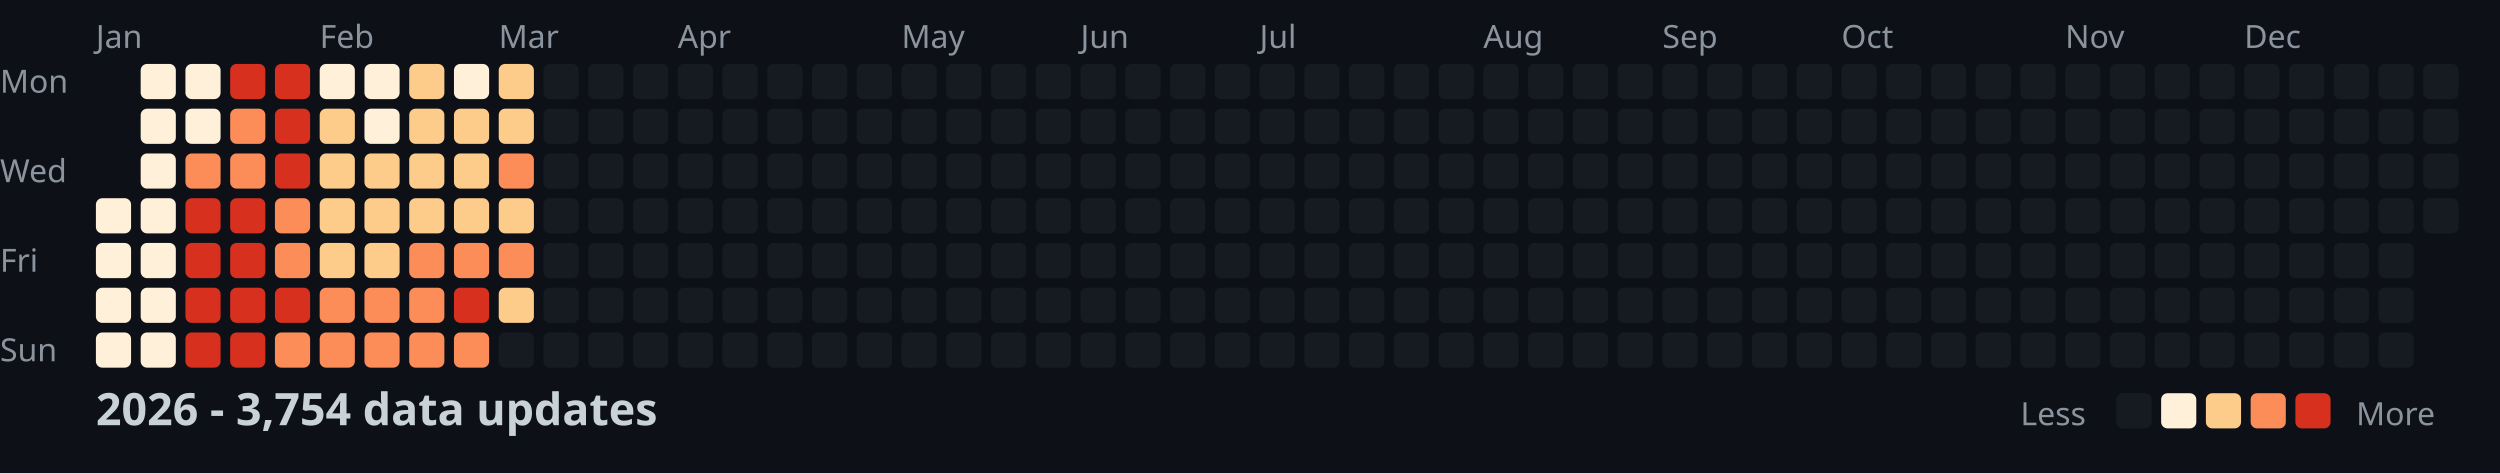
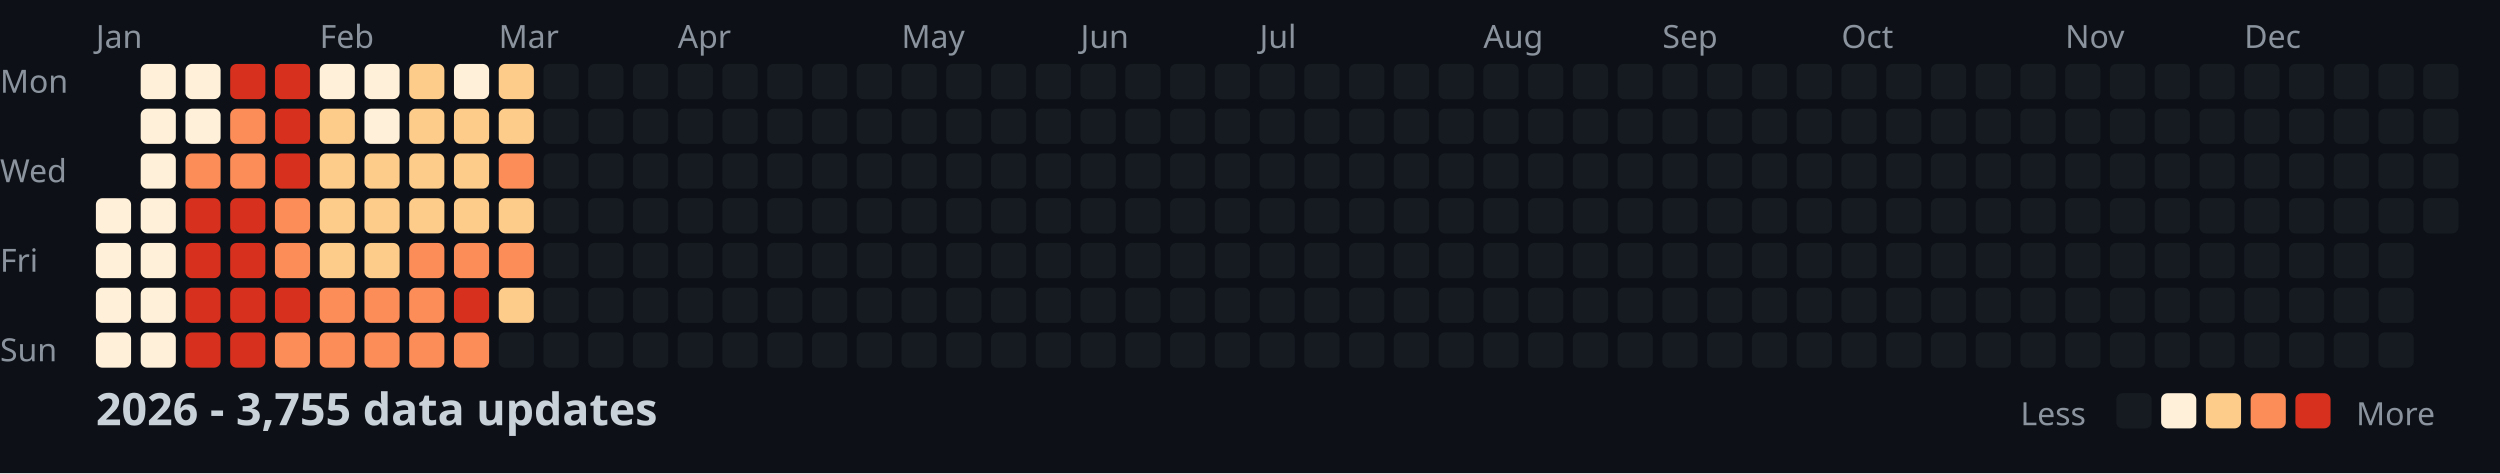
<svg xmlns="http://www.w3.org/2000/svg" width="782" height="148">
  <style>
    .month { font: 10px sans-serif; fill: #8b949e; }
    .day { font: 10px sans-serif; fill: #8b949e; }
    .title { font: bold 14px sans-serif; fill: #c9d1d9; }
    .legend { font: 10px sans-serif; fill: #8b949e; }
  </style>
  <rect width="100%" height="100%" fill="#0d1117" />
  <text x="0" y="29" class="day">Mon</text>
  <text x="0" y="57" class="day">Wed</text>
  <text x="0" y="85" class="day">Fri</text>
  <text x="0" y="113" class="day">Sun</text>
  <text x="30" y="15" class="month">Jan</text>
  <text x="100" y="15" class="month">Feb</text>
  <text x="156" y="15" class="month">Mar</text>
  <text x="212" y="15" class="month">Apr</text>
  <text x="282" y="15" class="month">May</text>
  <text x="338" y="15" class="month">Jun</text>
  <text x="394" y="15" class="month">Jul</text>
  <text x="464" y="15" class="month">Aug</text>
  <text x="520" y="15" class="month">Sep</text>
  <text x="576" y="15" class="month">Oct</text>
  <text x="646" y="15" class="month">Nov</text>
  <text x="702" y="15" class="month">Dec</text>
  <rect x="30" y="62" width="11" height="11" fill="#fef0d9" rx="2" />
  <rect x="30" y="76" width="11" height="11" fill="#fef0d9" rx="2" />
  <rect x="30" y="90" width="11" height="11" fill="#fef0d9" rx="2" />
  <rect x="30" y="104" width="11" height="11" fill="#fef0d9" rx="2" />
  <rect x="44" y="20" width="11" height="11" fill="#fef0d9" rx="2" />
  <rect x="44" y="34" width="11" height="11" fill="#fef0d9" rx="2" />
  <rect x="44" y="48" width="11" height="11" fill="#fef0d9" rx="2" />
  <rect x="44" y="62" width="11" height="11" fill="#fef0d9" rx="2" />
  <rect x="44" y="76" width="11" height="11" fill="#fef0d9" rx="2" />
  <rect x="44" y="90" width="11" height="11" fill="#fef0d9" rx="2" />
  <rect x="44" y="104" width="11" height="11" fill="#fef0d9" rx="2" />
  <rect x="58" y="20" width="11" height="11" fill="#fef0d9" rx="2" />
  <rect x="58" y="34" width="11" height="11" fill="#fef0d9" rx="2" />
  <rect x="58" y="48" width="11" height="11" fill="#fc8d59" rx="2" />
  <rect x="58" y="62" width="11" height="11" fill="#d7301f" rx="2" />
  <rect x="58" y="76" width="11" height="11" fill="#d7301f" rx="2" />
  <rect x="58" y="90" width="11" height="11" fill="#d7301f" rx="2" />
  <rect x="58" y="104" width="11" height="11" fill="#d7301f" rx="2" />
  <rect x="72" y="20" width="11" height="11" fill="#d7301f" rx="2" />
  <rect x="72" y="34" width="11" height="11" fill="#fc8d59" rx="2" />
  <rect x="72" y="48" width="11" height="11" fill="#fc8d59" rx="2" />
  <rect x="72" y="62" width="11" height="11" fill="#d7301f" rx="2" />
  <rect x="72" y="76" width="11" height="11" fill="#d7301f" rx="2" />
  <rect x="72" y="90" width="11" height="11" fill="#d7301f" rx="2" />
  <rect x="72" y="104" width="11" height="11" fill="#d7301f" rx="2" />
  <rect x="86" y="20" width="11" height="11" fill="#d7301f" rx="2" />
  <rect x="86" y="34" width="11" height="11" fill="#d7301f" rx="2" />
  <rect x="86" y="48" width="11" height="11" fill="#d7301f" rx="2" />
  <rect x="86" y="62" width="11" height="11" fill="#fc8d59" rx="2" />
  <rect x="86" y="76" width="11" height="11" fill="#fc8d59" rx="2" />
  <rect x="86" y="90" width="11" height="11" fill="#d7301f" rx="2" />
  <rect x="86" y="104" width="11" height="11" fill="#fc8d59" rx="2" />
  <rect x="100" y="20" width="11" height="11" fill="#fef0d9" rx="2" />
  <rect x="100" y="34" width="11" height="11" fill="#fdcc8a" rx="2" />
  <rect x="100" y="48" width="11" height="11" fill="#fdcc8a" rx="2" />
  <rect x="100" y="62" width="11" height="11" fill="#fdcc8a" rx="2" />
  <rect x="100" y="76" width="11" height="11" fill="#fdcc8a" rx="2" />
  <rect x="100" y="90" width="11" height="11" fill="#fc8d59" rx="2" />
  <rect x="100" y="104" width="11" height="11" fill="#fc8d59" rx="2" />
  <rect x="114" y="20" width="11" height="11" fill="#fef0d9" rx="2" />
  <rect x="114" y="34" width="11" height="11" fill="#fef0d9" rx="2" />
  <rect x="114" y="48" width="11" height="11" fill="#fdcc8a" rx="2" />
  <rect x="114" y="62" width="11" height="11" fill="#fdcc8a" rx="2" />
  <rect x="114" y="76" width="11" height="11" fill="#fdcc8a" rx="2" />
  <rect x="114" y="90" width="11" height="11" fill="#fc8d59" rx="2" />
  <rect x="114" y="104" width="11" height="11" fill="#fc8d59" rx="2" />
  <rect x="128" y="20" width="11" height="11" fill="#fdcc8a" rx="2" />
  <rect x="128" y="34" width="11" height="11" fill="#fdcc8a" rx="2" />
  <rect x="128" y="48" width="11" height="11" fill="#fdcc8a" rx="2" />
  <rect x="128" y="62" width="11" height="11" fill="#fdcc8a" rx="2" />
  <rect x="128" y="76" width="11" height="11" fill="#fc8d59" rx="2" />
  <rect x="128" y="90" width="11" height="11" fill="#fc8d59" rx="2" />
  <rect x="128" y="104" width="11" height="11" fill="#fc8d59" rx="2" />
  <rect x="142" y="20" width="11" height="11" fill="#fef0d9" rx="2" />
  <rect x="142" y="34" width="11" height="11" fill="#fdcc8a" rx="2" />
  <rect x="142" y="48" width="11" height="11" fill="#fdcc8a" rx="2" />
  <rect x="142" y="62" width="11" height="11" fill="#fdcc8a" rx="2" />
  <rect x="142" y="76" width="11" height="11" fill="#fc8d59" rx="2" />
  <rect x="142" y="90" width="11" height="11" fill="#d7301f" rx="2" />
  <rect x="142" y="104" width="11" height="11" fill="#fc8d59" rx="2" />
  <rect x="156" y="20" width="11" height="11" fill="#fdcc8a" rx="2" />
  <rect x="156" y="34" width="11" height="11" fill="#fdcc8a" rx="2" />
  <rect x="156" y="48" width="11" height="11" fill="#fc8d59" rx="2" />
  <rect x="156" y="62" width="11" height="11" fill="#fdcc8a" rx="2" />
  <rect x="156" y="76" width="11" height="11" fill="#fc8d59" rx="2" />
  <rect x="156" y="90" width="11" height="11" fill="#fdcc8a" rx="2" />
  <rect x="156" y="104" width="11" height="11" fill="#161b22" rx="2" />
  <rect x="170" y="20" width="11" height="11" fill="#161b22" rx="2" />
  <rect x="170" y="34" width="11" height="11" fill="#161b22" rx="2" />
  <rect x="170" y="48" width="11" height="11" fill="#161b22" rx="2" />
  <rect x="170" y="62" width="11" height="11" fill="#161b22" rx="2" />
  <rect x="170" y="76" width="11" height="11" fill="#161b22" rx="2" />
  <rect x="170" y="90" width="11" height="11" fill="#161b22" rx="2" />
  <rect x="170" y="104" width="11" height="11" fill="#161b22" rx="2" />
  <rect x="184" y="20" width="11" height="11" fill="#161b22" rx="2" />
  <rect x="184" y="34" width="11" height="11" fill="#161b22" rx="2" />
  <rect x="184" y="48" width="11" height="11" fill="#161b22" rx="2" />
  <rect x="184" y="62" width="11" height="11" fill="#161b22" rx="2" />
  <rect x="184" y="76" width="11" height="11" fill="#161b22" rx="2" />
  <rect x="184" y="90" width="11" height="11" fill="#161b22" rx="2" />
  <rect x="184" y="104" width="11" height="11" fill="#161b22" rx="2" />
  <rect x="198" y="20" width="11" height="11" fill="#161b22" rx="2" />
  <rect x="198" y="34" width="11" height="11" fill="#161b22" rx="2" />
  <rect x="198" y="48" width="11" height="11" fill="#161b22" rx="2" />
  <rect x="198" y="62" width="11" height="11" fill="#161b22" rx="2" />
  <rect x="198" y="76" width="11" height="11" fill="#161b22" rx="2" />
  <rect x="198" y="90" width="11" height="11" fill="#161b22" rx="2" />
  <rect x="198" y="104" width="11" height="11" fill="#161b22" rx="2" />
  <rect x="212" y="20" width="11" height="11" fill="#161b22" rx="2" />
  <rect x="212" y="34" width="11" height="11" fill="#161b22" rx="2" />
  <rect x="212" y="48" width="11" height="11" fill="#161b22" rx="2" />
  <rect x="212" y="62" width="11" height="11" fill="#161b22" rx="2" />
  <rect x="212" y="76" width="11" height="11" fill="#161b22" rx="2" />
  <rect x="212" y="90" width="11" height="11" fill="#161b22" rx="2" />
  <rect x="212" y="104" width="11" height="11" fill="#161b22" rx="2" />
  <rect x="226" y="20" width="11" height="11" fill="#161b22" rx="2" />
  <rect x="226" y="34" width="11" height="11" fill="#161b22" rx="2" />
  <rect x="226" y="48" width="11" height="11" fill="#161b22" rx="2" />
  <rect x="226" y="62" width="11" height="11" fill="#161b22" rx="2" />
  <rect x="226" y="76" width="11" height="11" fill="#161b22" rx="2" />
  <rect x="226" y="90" width="11" height="11" fill="#161b22" rx="2" />
  <rect x="226" y="104" width="11" height="11" fill="#161b22" rx="2" />
  <rect x="240" y="20" width="11" height="11" fill="#161b22" rx="2" />
  <rect x="240" y="34" width="11" height="11" fill="#161b22" rx="2" />
  <rect x="240" y="48" width="11" height="11" fill="#161b22" rx="2" />
  <rect x="240" y="62" width="11" height="11" fill="#161b22" rx="2" />
  <rect x="240" y="76" width="11" height="11" fill="#161b22" rx="2" />
  <rect x="240" y="90" width="11" height="11" fill="#161b22" rx="2" />
  <rect x="240" y="104" width="11" height="11" fill="#161b22" rx="2" />
  <rect x="254" y="20" width="11" height="11" fill="#161b22" rx="2" />
  <rect x="254" y="34" width="11" height="11" fill="#161b22" rx="2" />
  <rect x="254" y="48" width="11" height="11" fill="#161b22" rx="2" />
  <rect x="254" y="62" width="11" height="11" fill="#161b22" rx="2" />
  <rect x="254" y="76" width="11" height="11" fill="#161b22" rx="2" />
  <rect x="254" y="90" width="11" height="11" fill="#161b22" rx="2" />
  <rect x="254" y="104" width="11" height="11" fill="#161b22" rx="2" />
  <rect x="268" y="20" width="11" height="11" fill="#161b22" rx="2" />
  <rect x="268" y="34" width="11" height="11" fill="#161b22" rx="2" />
  <rect x="268" y="48" width="11" height="11" fill="#161b22" rx="2" />
  <rect x="268" y="62" width="11" height="11" fill="#161b22" rx="2" />
  <rect x="268" y="76" width="11" height="11" fill="#161b22" rx="2" />
  <rect x="268" y="90" width="11" height="11" fill="#161b22" rx="2" />
  <rect x="268" y="104" width="11" height="11" fill="#161b22" rx="2" />
  <rect x="282" y="20" width="11" height="11" fill="#161b22" rx="2" />
  <rect x="282" y="34" width="11" height="11" fill="#161b22" rx="2" />
  <rect x="282" y="48" width="11" height="11" fill="#161b22" rx="2" />
  <rect x="282" y="62" width="11" height="11" fill="#161b22" rx="2" />
  <rect x="282" y="76" width="11" height="11" fill="#161b22" rx="2" />
  <rect x="282" y="90" width="11" height="11" fill="#161b22" rx="2" />
  <rect x="282" y="104" width="11" height="11" fill="#161b22" rx="2" />
  <rect x="296" y="20" width="11" height="11" fill="#161b22" rx="2" />
  <rect x="296" y="34" width="11" height="11" fill="#161b22" rx="2" />
  <rect x="296" y="48" width="11" height="11" fill="#161b22" rx="2" />
  <rect x="296" y="62" width="11" height="11" fill="#161b22" rx="2" />
  <rect x="296" y="76" width="11" height="11" fill="#161b22" rx="2" />
  <rect x="296" y="90" width="11" height="11" fill="#161b22" rx="2" />
  <rect x="296" y="104" width="11" height="11" fill="#161b22" rx="2" />
  <rect x="310" y="20" width="11" height="11" fill="#161b22" rx="2" />
  <rect x="310" y="34" width="11" height="11" fill="#161b22" rx="2" />
  <rect x="310" y="48" width="11" height="11" fill="#161b22" rx="2" />
  <rect x="310" y="62" width="11" height="11" fill="#161b22" rx="2" />
  <rect x="310" y="76" width="11" height="11" fill="#161b22" rx="2" />
  <rect x="310" y="90" width="11" height="11" fill="#161b22" rx="2" />
  <rect x="310" y="104" width="11" height="11" fill="#161b22" rx="2" />
  <rect x="324" y="20" width="11" height="11" fill="#161b22" rx="2" />
  <rect x="324" y="34" width="11" height="11" fill="#161b22" rx="2" />
  <rect x="324" y="48" width="11" height="11" fill="#161b22" rx="2" />
  <rect x="324" y="62" width="11" height="11" fill="#161b22" rx="2" />
  <rect x="324" y="76" width="11" height="11" fill="#161b22" rx="2" />
  <rect x="324" y="90" width="11" height="11" fill="#161b22" rx="2" />
  <rect x="324" y="104" width="11" height="11" fill="#161b22" rx="2" />
  <rect x="338" y="20" width="11" height="11" fill="#161b22" rx="2" />
  <rect x="338" y="34" width="11" height="11" fill="#161b22" rx="2" />
  <rect x="338" y="48" width="11" height="11" fill="#161b22" rx="2" />
  <rect x="338" y="62" width="11" height="11" fill="#161b22" rx="2" />
  <rect x="338" y="76" width="11" height="11" fill="#161b22" rx="2" />
  <rect x="338" y="90" width="11" height="11" fill="#161b22" rx="2" />
  <rect x="338" y="104" width="11" height="11" fill="#161b22" rx="2" />
  <rect x="352" y="20" width="11" height="11" fill="#161b22" rx="2" />
  <rect x="352" y="34" width="11" height="11" fill="#161b22" rx="2" />
  <rect x="352" y="48" width="11" height="11" fill="#161b22" rx="2" />
  <rect x="352" y="62" width="11" height="11" fill="#161b22" rx="2" />
  <rect x="352" y="76" width="11" height="11" fill="#161b22" rx="2" />
  <rect x="352" y="90" width="11" height="11" fill="#161b22" rx="2" />
  <rect x="352" y="104" width="11" height="11" fill="#161b22" rx="2" />
  <rect x="366" y="20" width="11" height="11" fill="#161b22" rx="2" />
  <rect x="366" y="34" width="11" height="11" fill="#161b22" rx="2" />
  <rect x="366" y="48" width="11" height="11" fill="#161b22" rx="2" />
  <rect x="366" y="62" width="11" height="11" fill="#161b22" rx="2" />
  <rect x="366" y="76" width="11" height="11" fill="#161b22" rx="2" />
  <rect x="366" y="90" width="11" height="11" fill="#161b22" rx="2" />
  <rect x="366" y="104" width="11" height="11" fill="#161b22" rx="2" />
  <rect x="380" y="20" width="11" height="11" fill="#161b22" rx="2" />
  <rect x="380" y="34" width="11" height="11" fill="#161b22" rx="2" />
  <rect x="380" y="48" width="11" height="11" fill="#161b22" rx="2" />
  <rect x="380" y="62" width="11" height="11" fill="#161b22" rx="2" />
  <rect x="380" y="76" width="11" height="11" fill="#161b22" rx="2" />
  <rect x="380" y="90" width="11" height="11" fill="#161b22" rx="2" />
  <rect x="380" y="104" width="11" height="11" fill="#161b22" rx="2" />
  <rect x="394" y="20" width="11" height="11" fill="#161b22" rx="2" />
  <rect x="394" y="34" width="11" height="11" fill="#161b22" rx="2" />
  <rect x="394" y="48" width="11" height="11" fill="#161b22" rx="2" />
  <rect x="394" y="62" width="11" height="11" fill="#161b22" rx="2" />
  <rect x="394" y="76" width="11" height="11" fill="#161b22" rx="2" />
  <rect x="394" y="90" width="11" height="11" fill="#161b22" rx="2" />
  <rect x="394" y="104" width="11" height="11" fill="#161b22" rx="2" />
  <rect x="408" y="20" width="11" height="11" fill="#161b22" rx="2" />
  <rect x="408" y="34" width="11" height="11" fill="#161b22" rx="2" />
  <rect x="408" y="48" width="11" height="11" fill="#161b22" rx="2" />
  <rect x="408" y="62" width="11" height="11" fill="#161b22" rx="2" />
  <rect x="408" y="76" width="11" height="11" fill="#161b22" rx="2" />
  <rect x="408" y="90" width="11" height="11" fill="#161b22" rx="2" />
  <rect x="408" y="104" width="11" height="11" fill="#161b22" rx="2" />
  <rect x="422" y="20" width="11" height="11" fill="#161b22" rx="2" />
  <rect x="422" y="34" width="11" height="11" fill="#161b22" rx="2" />
  <rect x="422" y="48" width="11" height="11" fill="#161b22" rx="2" />
  <rect x="422" y="62" width="11" height="11" fill="#161b22" rx="2" />
  <rect x="422" y="76" width="11" height="11" fill="#161b22" rx="2" />
  <rect x="422" y="90" width="11" height="11" fill="#161b22" rx="2" />
  <rect x="422" y="104" width="11" height="11" fill="#161b22" rx="2" />
  <rect x="436" y="20" width="11" height="11" fill="#161b22" rx="2" />
  <rect x="436" y="34" width="11" height="11" fill="#161b22" rx="2" />
  <rect x="436" y="48" width="11" height="11" fill="#161b22" rx="2" />
  <rect x="436" y="62" width="11" height="11" fill="#161b22" rx="2" />
  <rect x="436" y="76" width="11" height="11" fill="#161b22" rx="2" />
  <rect x="436" y="90" width="11" height="11" fill="#161b22" rx="2" />
  <rect x="436" y="104" width="11" height="11" fill="#161b22" rx="2" />
  <rect x="450" y="20" width="11" height="11" fill="#161b22" rx="2" />
  <rect x="450" y="34" width="11" height="11" fill="#161b22" rx="2" />
  <rect x="450" y="48" width="11" height="11" fill="#161b22" rx="2" />
  <rect x="450" y="62" width="11" height="11" fill="#161b22" rx="2" />
  <rect x="450" y="76" width="11" height="11" fill="#161b22" rx="2" />
  <rect x="450" y="90" width="11" height="11" fill="#161b22" rx="2" />
  <rect x="450" y="104" width="11" height="11" fill="#161b22" rx="2" />
  <rect x="464" y="20" width="11" height="11" fill="#161b22" rx="2" />
  <rect x="464" y="34" width="11" height="11" fill="#161b22" rx="2" />
  <rect x="464" y="48" width="11" height="11" fill="#161b22" rx="2" />
  <rect x="464" y="62" width="11" height="11" fill="#161b22" rx="2" />
  <rect x="464" y="76" width="11" height="11" fill="#161b22" rx="2" />
  <rect x="464" y="90" width="11" height="11" fill="#161b22" rx="2" />
  <rect x="464" y="104" width="11" height="11" fill="#161b22" rx="2" />
  <rect x="478" y="20" width="11" height="11" fill="#161b22" rx="2" />
  <rect x="478" y="34" width="11" height="11" fill="#161b22" rx="2" />
  <rect x="478" y="48" width="11" height="11" fill="#161b22" rx="2" />
  <rect x="478" y="62" width="11" height="11" fill="#161b22" rx="2" />
  <rect x="478" y="76" width="11" height="11" fill="#161b22" rx="2" />
  <rect x="478" y="90" width="11" height="11" fill="#161b22" rx="2" />
  <rect x="478" y="104" width="11" height="11" fill="#161b22" rx="2" />
  <rect x="492" y="20" width="11" height="11" fill="#161b22" rx="2" />
  <rect x="492" y="34" width="11" height="11" fill="#161b22" rx="2" />
  <rect x="492" y="48" width="11" height="11" fill="#161b22" rx="2" />
  <rect x="492" y="62" width="11" height="11" fill="#161b22" rx="2" />
  <rect x="492" y="76" width="11" height="11" fill="#161b22" rx="2" />
  <rect x="492" y="90" width="11" height="11" fill="#161b22" rx="2" />
  <rect x="492" y="104" width="11" height="11" fill="#161b22" rx="2" />
  <rect x="506" y="20" width="11" height="11" fill="#161b22" rx="2" />
  <rect x="506" y="34" width="11" height="11" fill="#161b22" rx="2" />
  <rect x="506" y="48" width="11" height="11" fill="#161b22" rx="2" />
  <rect x="506" y="62" width="11" height="11" fill="#161b22" rx="2" />
  <rect x="506" y="76" width="11" height="11" fill="#161b22" rx="2" />
  <rect x="506" y="90" width="11" height="11" fill="#161b22" rx="2" />
  <rect x="506" y="104" width="11" height="11" fill="#161b22" rx="2" />
  <rect x="520" y="20" width="11" height="11" fill="#161b22" rx="2" />
  <rect x="520" y="34" width="11" height="11" fill="#161b22" rx="2" />
  <rect x="520" y="48" width="11" height="11" fill="#161b22" rx="2" />
  <rect x="520" y="62" width="11" height="11" fill="#161b22" rx="2" />
  <rect x="520" y="76" width="11" height="11" fill="#161b22" rx="2" />
  <rect x="520" y="90" width="11" height="11" fill="#161b22" rx="2" />
  <rect x="520" y="104" width="11" height="11" fill="#161b22" rx="2" />
  <rect x="534" y="20" width="11" height="11" fill="#161b22" rx="2" />
  <rect x="534" y="34" width="11" height="11" fill="#161b22" rx="2" />
  <rect x="534" y="48" width="11" height="11" fill="#161b22" rx="2" />
  <rect x="534" y="62" width="11" height="11" fill="#161b22" rx="2" />
  <rect x="534" y="76" width="11" height="11" fill="#161b22" rx="2" />
  <rect x="534" y="90" width="11" height="11" fill="#161b22" rx="2" />
  <rect x="534" y="104" width="11" height="11" fill="#161b22" rx="2" />
  <rect x="548" y="20" width="11" height="11" fill="#161b22" rx="2" />
  <rect x="548" y="34" width="11" height="11" fill="#161b22" rx="2" />
  <rect x="548" y="48" width="11" height="11" fill="#161b22" rx="2" />
  <rect x="548" y="62" width="11" height="11" fill="#161b22" rx="2" />
  <rect x="548" y="76" width="11" height="11" fill="#161b22" rx="2" />
  <rect x="548" y="90" width="11" height="11" fill="#161b22" rx="2" />
  <rect x="548" y="104" width="11" height="11" fill="#161b22" rx="2" />
  <rect x="562" y="20" width="11" height="11" fill="#161b22" rx="2" />
  <rect x="562" y="34" width="11" height="11" fill="#161b22" rx="2" />
  <rect x="562" y="48" width="11" height="11" fill="#161b22" rx="2" />
  <rect x="562" y="62" width="11" height="11" fill="#161b22" rx="2" />
  <rect x="562" y="76" width="11" height="11" fill="#161b22" rx="2" />
  <rect x="562" y="90" width="11" height="11" fill="#161b22" rx="2" />
  <rect x="562" y="104" width="11" height="11" fill="#161b22" rx="2" />
  <rect x="576" y="20" width="11" height="11" fill="#161b22" rx="2" />
  <rect x="576" y="34" width="11" height="11" fill="#161b22" rx="2" />
  <rect x="576" y="48" width="11" height="11" fill="#161b22" rx="2" />
  <rect x="576" y="62" width="11" height="11" fill="#161b22" rx="2" />
  <rect x="576" y="76" width="11" height="11" fill="#161b22" rx="2" />
  <rect x="576" y="90" width="11" height="11" fill="#161b22" rx="2" />
  <rect x="576" y="104" width="11" height="11" fill="#161b22" rx="2" />
  <rect x="590" y="20" width="11" height="11" fill="#161b22" rx="2" />
  <rect x="590" y="34" width="11" height="11" fill="#161b22" rx="2" />
  <rect x="590" y="48" width="11" height="11" fill="#161b22" rx="2" />
  <rect x="590" y="62" width="11" height="11" fill="#161b22" rx="2" />
  <rect x="590" y="76" width="11" height="11" fill="#161b22" rx="2" />
  <rect x="590" y="90" width="11" height="11" fill="#161b22" rx="2" />
  <rect x="590" y="104" width="11" height="11" fill="#161b22" rx="2" />
  <rect x="604" y="20" width="11" height="11" fill="#161b22" rx="2" />
  <rect x="604" y="34" width="11" height="11" fill="#161b22" rx="2" />
  <rect x="604" y="48" width="11" height="11" fill="#161b22" rx="2" />
  <rect x="604" y="62" width="11" height="11" fill="#161b22" rx="2" />
  <rect x="604" y="76" width="11" height="11" fill="#161b22" rx="2" />
  <rect x="604" y="90" width="11" height="11" fill="#161b22" rx="2" />
  <rect x="604" y="104" width="11" height="11" fill="#161b22" rx="2" />
  <rect x="618" y="20" width="11" height="11" fill="#161b22" rx="2" />
  <rect x="618" y="34" width="11" height="11" fill="#161b22" rx="2" />
  <rect x="618" y="48" width="11" height="11" fill="#161b22" rx="2" />
  <rect x="618" y="62" width="11" height="11" fill="#161b22" rx="2" />
  <rect x="618" y="76" width="11" height="11" fill="#161b22" rx="2" />
  <rect x="618" y="90" width="11" height="11" fill="#161b22" rx="2" />
  <rect x="618" y="104" width="11" height="11" fill="#161b22" rx="2" />
  <rect x="632" y="20" width="11" height="11" fill="#161b22" rx="2" />
  <rect x="632" y="34" width="11" height="11" fill="#161b22" rx="2" />
  <rect x="632" y="48" width="11" height="11" fill="#161b22" rx="2" />
  <rect x="632" y="62" width="11" height="11" fill="#161b22" rx="2" />
  <rect x="632" y="76" width="11" height="11" fill="#161b22" rx="2" />
  <rect x="632" y="90" width="11" height="11" fill="#161b22" rx="2" />
  <rect x="632" y="104" width="11" height="11" fill="#161b22" rx="2" />
  <rect x="646" y="20" width="11" height="11" fill="#161b22" rx="2" />
  <rect x="646" y="34" width="11" height="11" fill="#161b22" rx="2" />
  <rect x="646" y="48" width="11" height="11" fill="#161b22" rx="2" />
  <rect x="646" y="62" width="11" height="11" fill="#161b22" rx="2" />
  <rect x="646" y="76" width="11" height="11" fill="#161b22" rx="2" />
  <rect x="646" y="90" width="11" height="11" fill="#161b22" rx="2" />
  <rect x="646" y="104" width="11" height="11" fill="#161b22" rx="2" />
  <rect x="660" y="20" width="11" height="11" fill="#161b22" rx="2" />
  <rect x="660" y="34" width="11" height="11" fill="#161b22" rx="2" />
  <rect x="660" y="48" width="11" height="11" fill="#161b22" rx="2" />
  <rect x="660" y="62" width="11" height="11" fill="#161b22" rx="2" />
  <rect x="660" y="76" width="11" height="11" fill="#161b22" rx="2" />
  <rect x="660" y="90" width="11" height="11" fill="#161b22" rx="2" />
  <rect x="660" y="104" width="11" height="11" fill="#161b22" rx="2" />
  <rect x="674" y="20" width="11" height="11" fill="#161b22" rx="2" />
  <rect x="674" y="34" width="11" height="11" fill="#161b22" rx="2" />
  <rect x="674" y="48" width="11" height="11" fill="#161b22" rx="2" />
  <rect x="674" y="62" width="11" height="11" fill="#161b22" rx="2" />
  <rect x="674" y="76" width="11" height="11" fill="#161b22" rx="2" />
  <rect x="674" y="90" width="11" height="11" fill="#161b22" rx="2" />
  <rect x="674" y="104" width="11" height="11" fill="#161b22" rx="2" />
  <rect x="688" y="20" width="11" height="11" fill="#161b22" rx="2" />
  <rect x="688" y="34" width="11" height="11" fill="#161b22" rx="2" />
  <rect x="688" y="48" width="11" height="11" fill="#161b22" rx="2" />
  <rect x="688" y="62" width="11" height="11" fill="#161b22" rx="2" />
  <rect x="688" y="76" width="11" height="11" fill="#161b22" rx="2" />
  <rect x="688" y="90" width="11" height="11" fill="#161b22" rx="2" />
  <rect x="688" y="104" width="11" height="11" fill="#161b22" rx="2" />
  <rect x="702" y="20" width="11" height="11" fill="#161b22" rx="2" />
  <rect x="702" y="34" width="11" height="11" fill="#161b22" rx="2" />
  <rect x="702" y="48" width="11" height="11" fill="#161b22" rx="2" />
  <rect x="702" y="62" width="11" height="11" fill="#161b22" rx="2" />
  <rect x="702" y="76" width="11" height="11" fill="#161b22" rx="2" />
  <rect x="702" y="90" width="11" height="11" fill="#161b22" rx="2" />
  <rect x="702" y="104" width="11" height="11" fill="#161b22" rx="2" />
  <rect x="716" y="20" width="11" height="11" fill="#161b22" rx="2" />
  <rect x="716" y="34" width="11" height="11" fill="#161b22" rx="2" />
  <rect x="716" y="48" width="11" height="11" fill="#161b22" rx="2" />
  <rect x="716" y="62" width="11" height="11" fill="#161b22" rx="2" />
  <rect x="716" y="76" width="11" height="11" fill="#161b22" rx="2" />
  <rect x="716" y="90" width="11" height="11" fill="#161b22" rx="2" />
  <rect x="716" y="104" width="11" height="11" fill="#161b22" rx="2" />
  <rect x="730" y="20" width="11" height="11" fill="#161b22" rx="2" />
  <rect x="730" y="34" width="11" height="11" fill="#161b22" rx="2" />
  <rect x="730" y="48" width="11" height="11" fill="#161b22" rx="2" />
  <rect x="730" y="62" width="11" height="11" fill="#161b22" rx="2" />
  <rect x="730" y="76" width="11" height="11" fill="#161b22" rx="2" />
  <rect x="730" y="90" width="11" height="11" fill="#161b22" rx="2" />
  <rect x="730" y="104" width="11" height="11" fill="#161b22" rx="2" />
  <rect x="744" y="20" width="11" height="11" fill="#161b22" rx="2" />
  <rect x="744" y="34" width="11" height="11" fill="#161b22" rx="2" />
  <rect x="744" y="48" width="11" height="11" fill="#161b22" rx="2" />
  <rect x="744" y="62" width="11" height="11" fill="#161b22" rx="2" />
  <rect x="744" y="76" width="11" height="11" fill="#161b22" rx="2" />
  <rect x="744" y="90" width="11" height="11" fill="#161b22" rx="2" />
  <rect x="744" y="104" width="11" height="11" fill="#161b22" rx="2" />
  <rect x="758" y="20" width="11" height="11" fill="#161b22" rx="2" />
  <rect x="758" y="34" width="11" height="11" fill="#161b22" rx="2" />
  <rect x="758" y="48" width="11" height="11" fill="#161b22" rx="2" />
  <rect x="758" y="62" width="11" height="11" fill="#161b22" rx="2" />
-   <text x="30" y="133" class="title">2026 - 3,754 data updates</text>
+   <text x="30" y="133" class="title">2026 - 3,755 data updates</text>
  <text x="632" y="133" class="legend">Less</text>
  <rect x="662" y="123" width="11" height="11" fill="#161b22" rx="2" />
  <rect x="676" y="123" width="11" height="11" fill="#fef0d9" rx="2" />
  <rect x="690" y="123" width="11" height="11" fill="#fdcc8a" rx="2" />
  <rect x="704" y="123" width="11" height="11" fill="#fc8d59" rx="2" />
  <rect x="718" y="123" width="11" height="11" fill="#d7301f" rx="2" />
  <text x="737" y="133" class="legend">More</text>
</svg>
